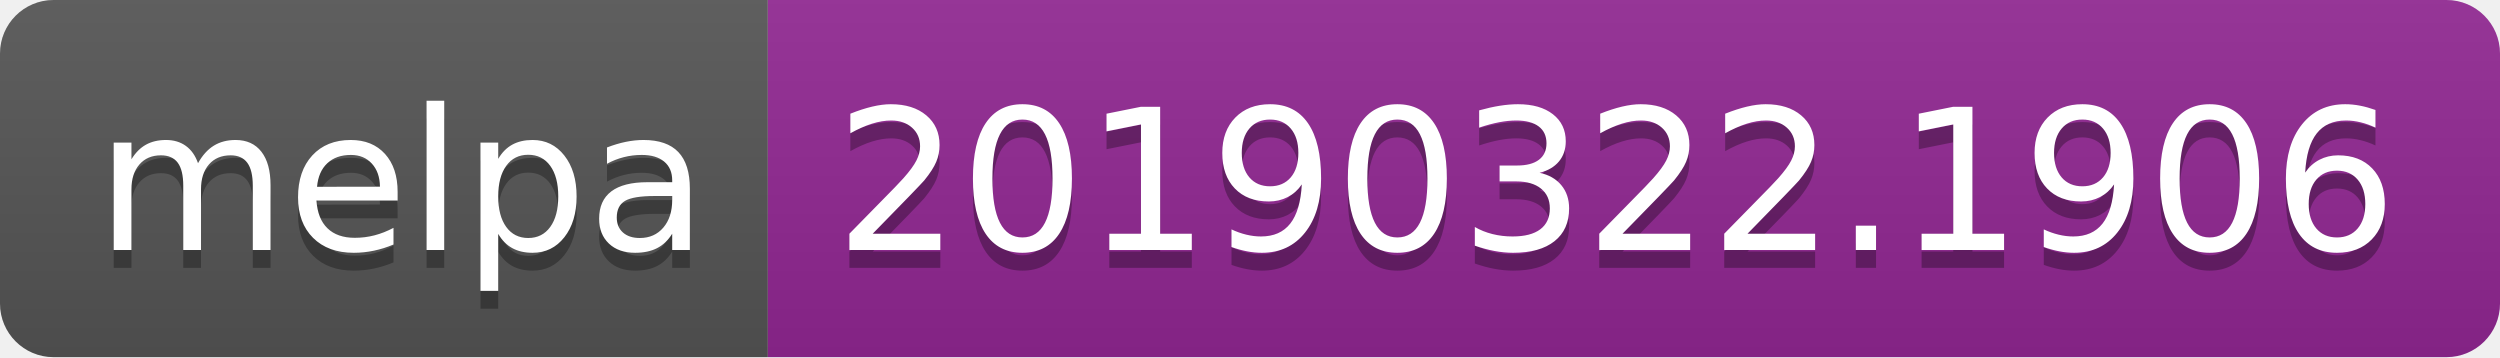
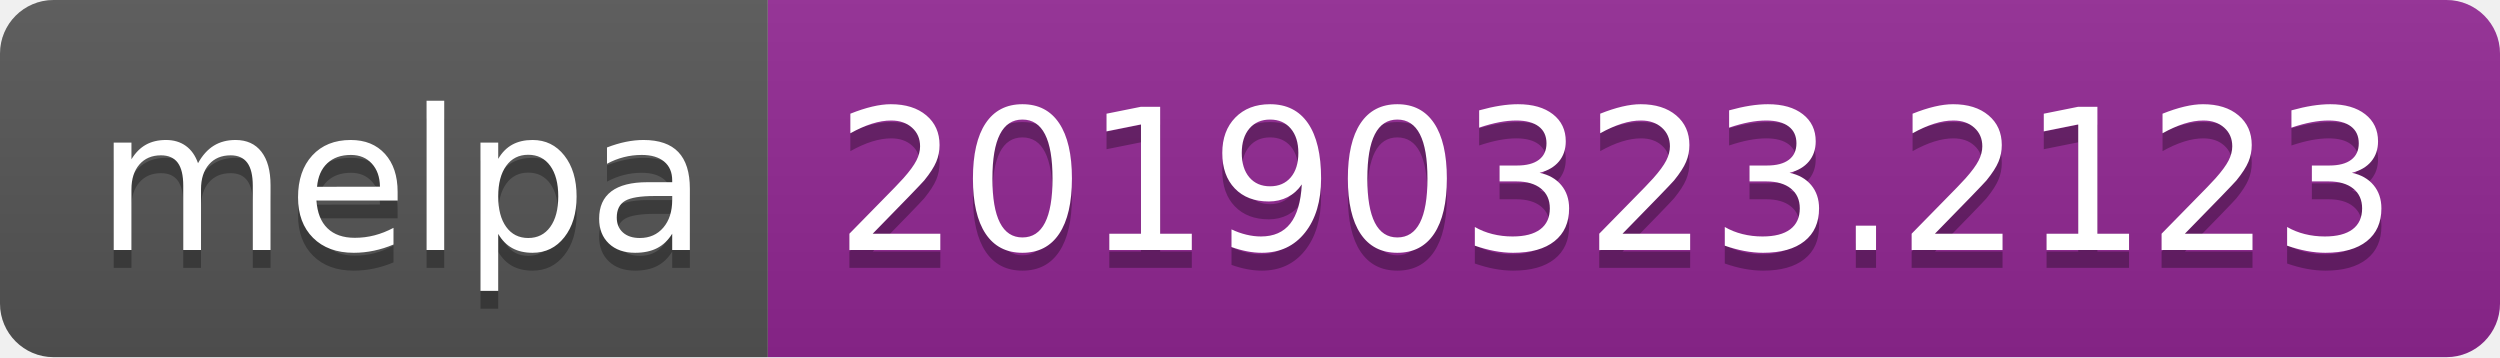
<svg xmlns="http://www.w3.org/2000/svg" width="140" height="20">
  <linearGradient id="b" x2="0" y2="100%">
    <stop offset="0" stop-color="#bbb" stop-opacity=".1" />
    <stop offset="1" stop-opacity=".1" />
  </linearGradient>
  <clipPath id="a">
    <rect width="140" height="20" rx="3" fill="#fff" />
  </clipPath>
  <g clip-path="url(#a)">
    <path fill="#555" d="M0 0h43v20H0z" />
    <path fill="#922793" d="M43 0h97v20H43z" />
    <path fill="url(#b)" d="M0 0h140v20H0z" />
  </g>
  <g fill="#fff" text-anchor="middle" font-family="DejaVu Sans,Verdana,Geneva,sans-serif" font-size="110">
    <text x="225" y="150" fill="#010101" fill-opacity=".3" transform="scale(.1)" textLength="330">melpa</text>
    <text x="225" y="140" transform="scale(.1)" textLength="330">melpa</text>
-     <text x="905" y="150" fill="#010101" fill-opacity=".3" transform="scale(.1)" textLength="870">20190322.1906</text>
-     <text x="905" y="140" transform="scale(.1)" textLength="870">20190322.1906</text>
+     <text x="905" y="150" fill="#010101" fill-opacity=".3" transform="scale(.1)" textLength="870">20190323.2123</text>
+     <text x="905" y="140" transform="scale(.1)" textLength="870">20190323.2123</text>
  </g>
</svg>
